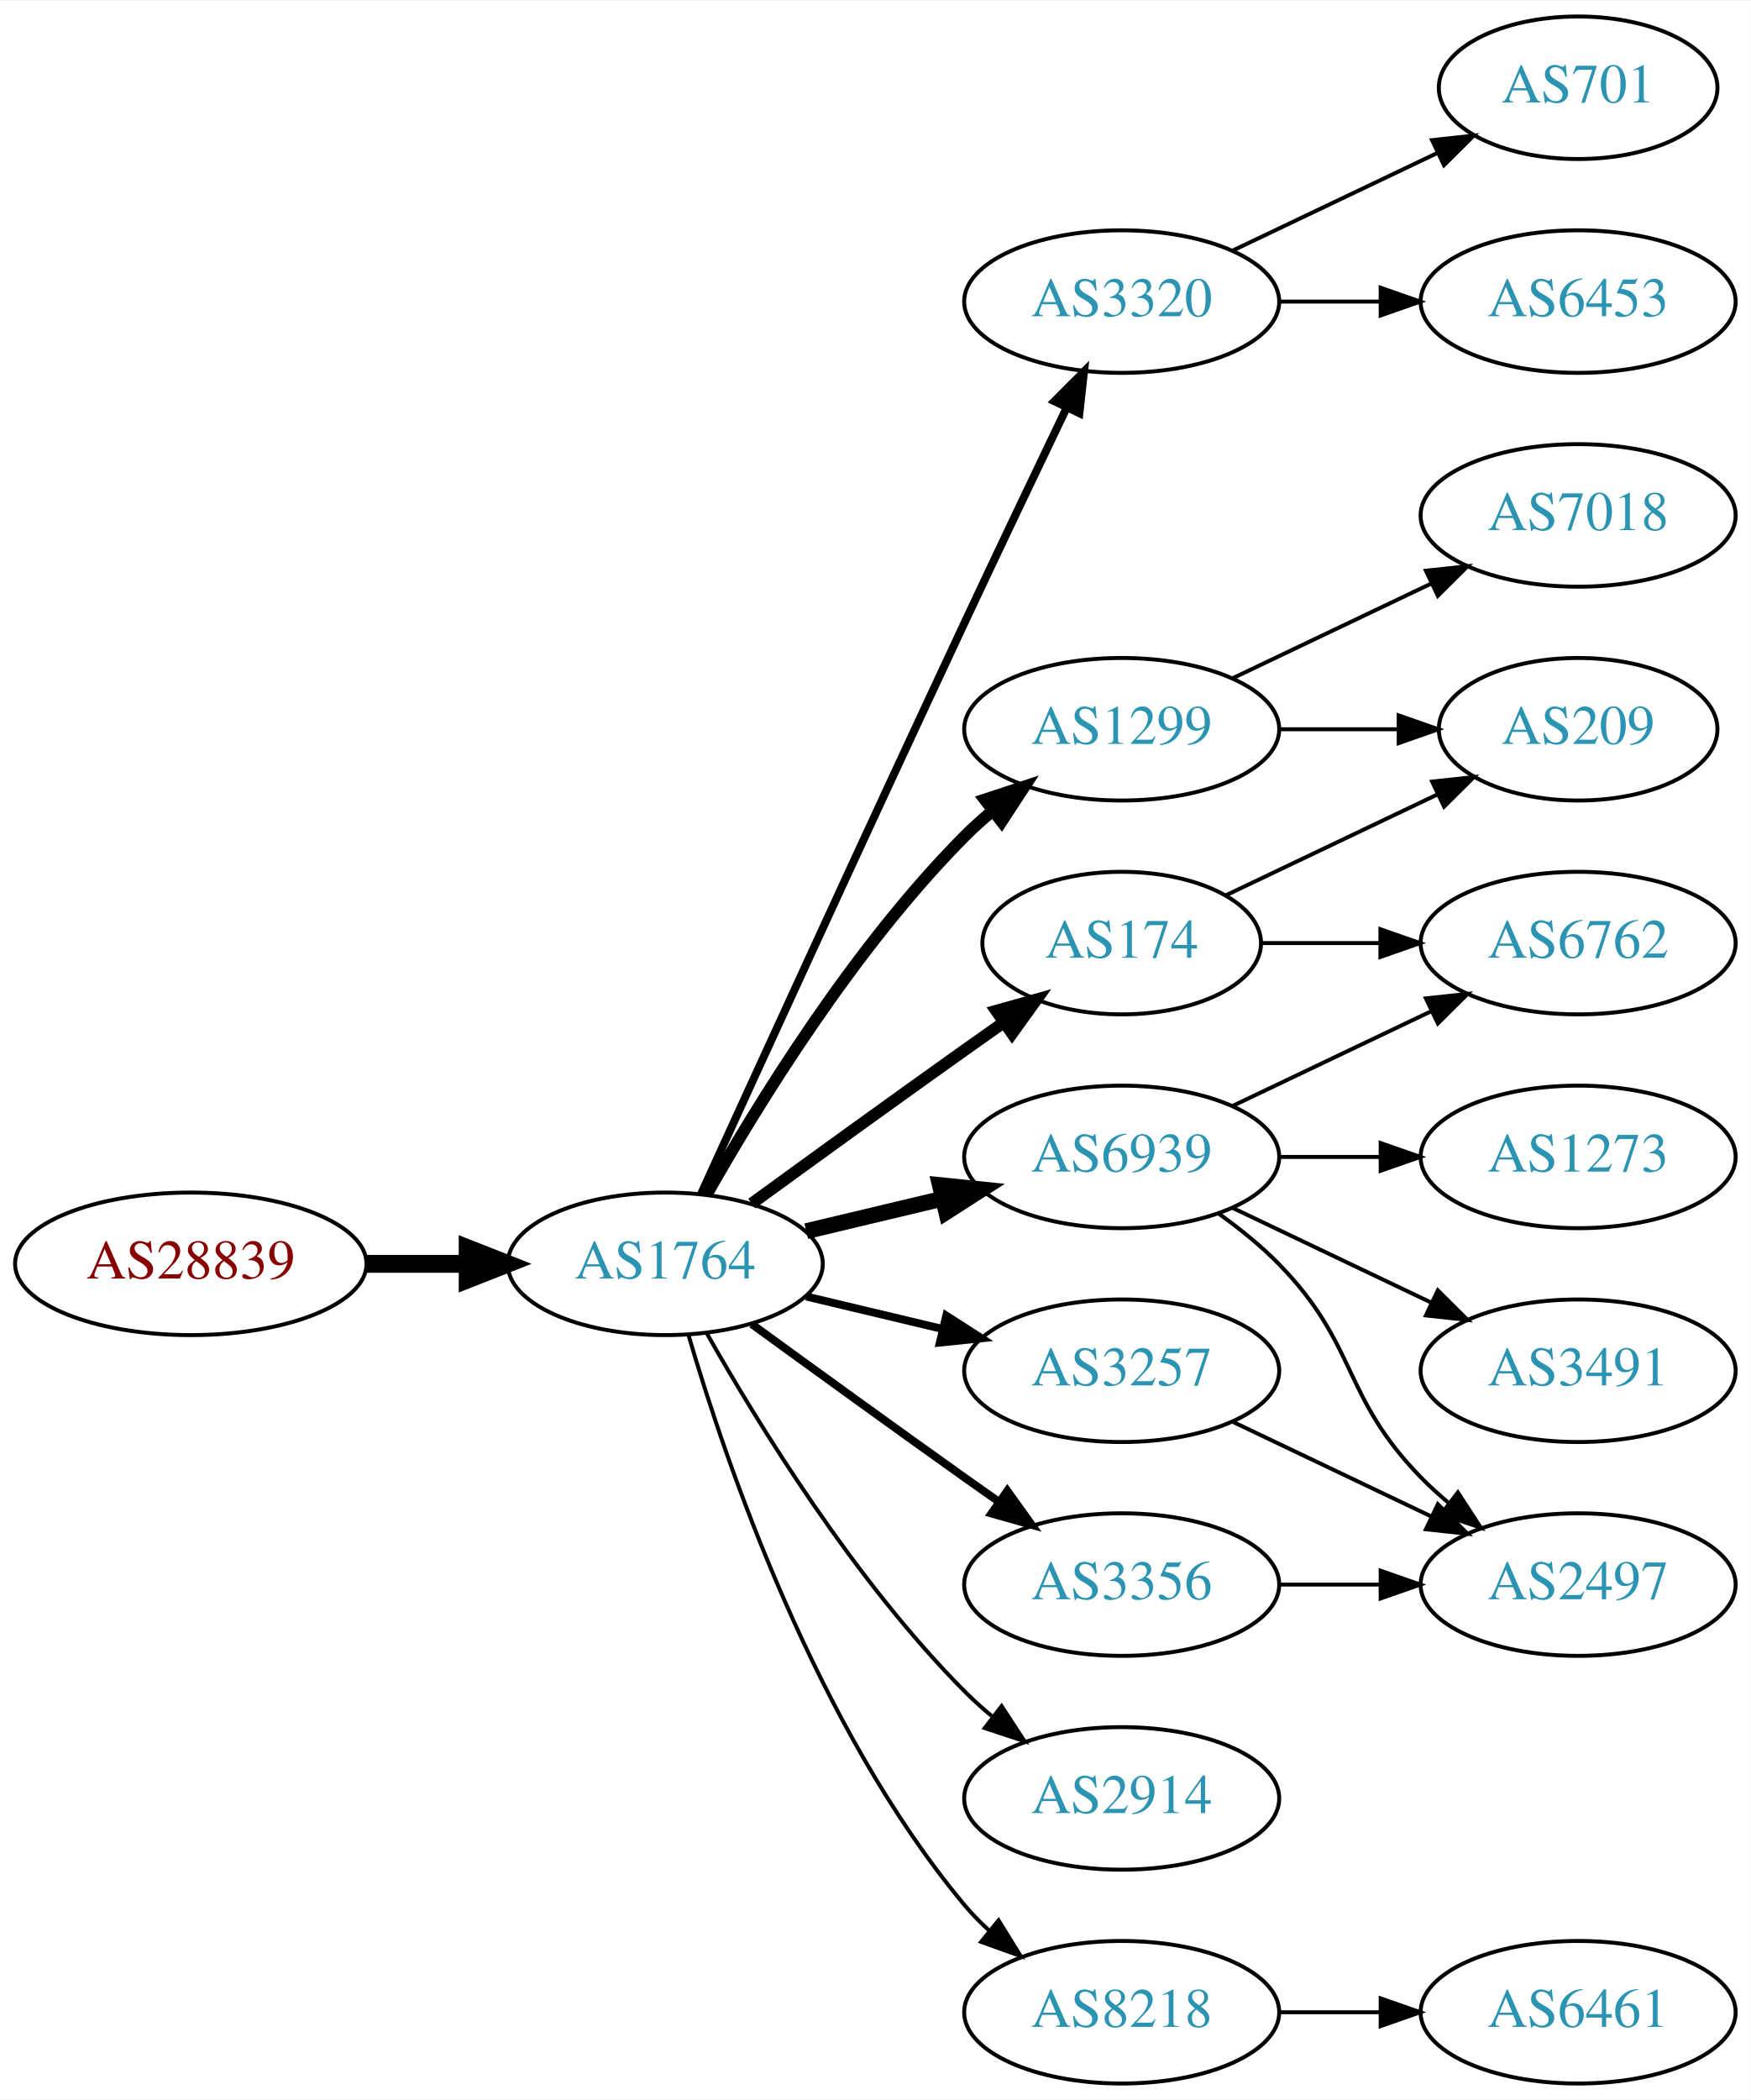
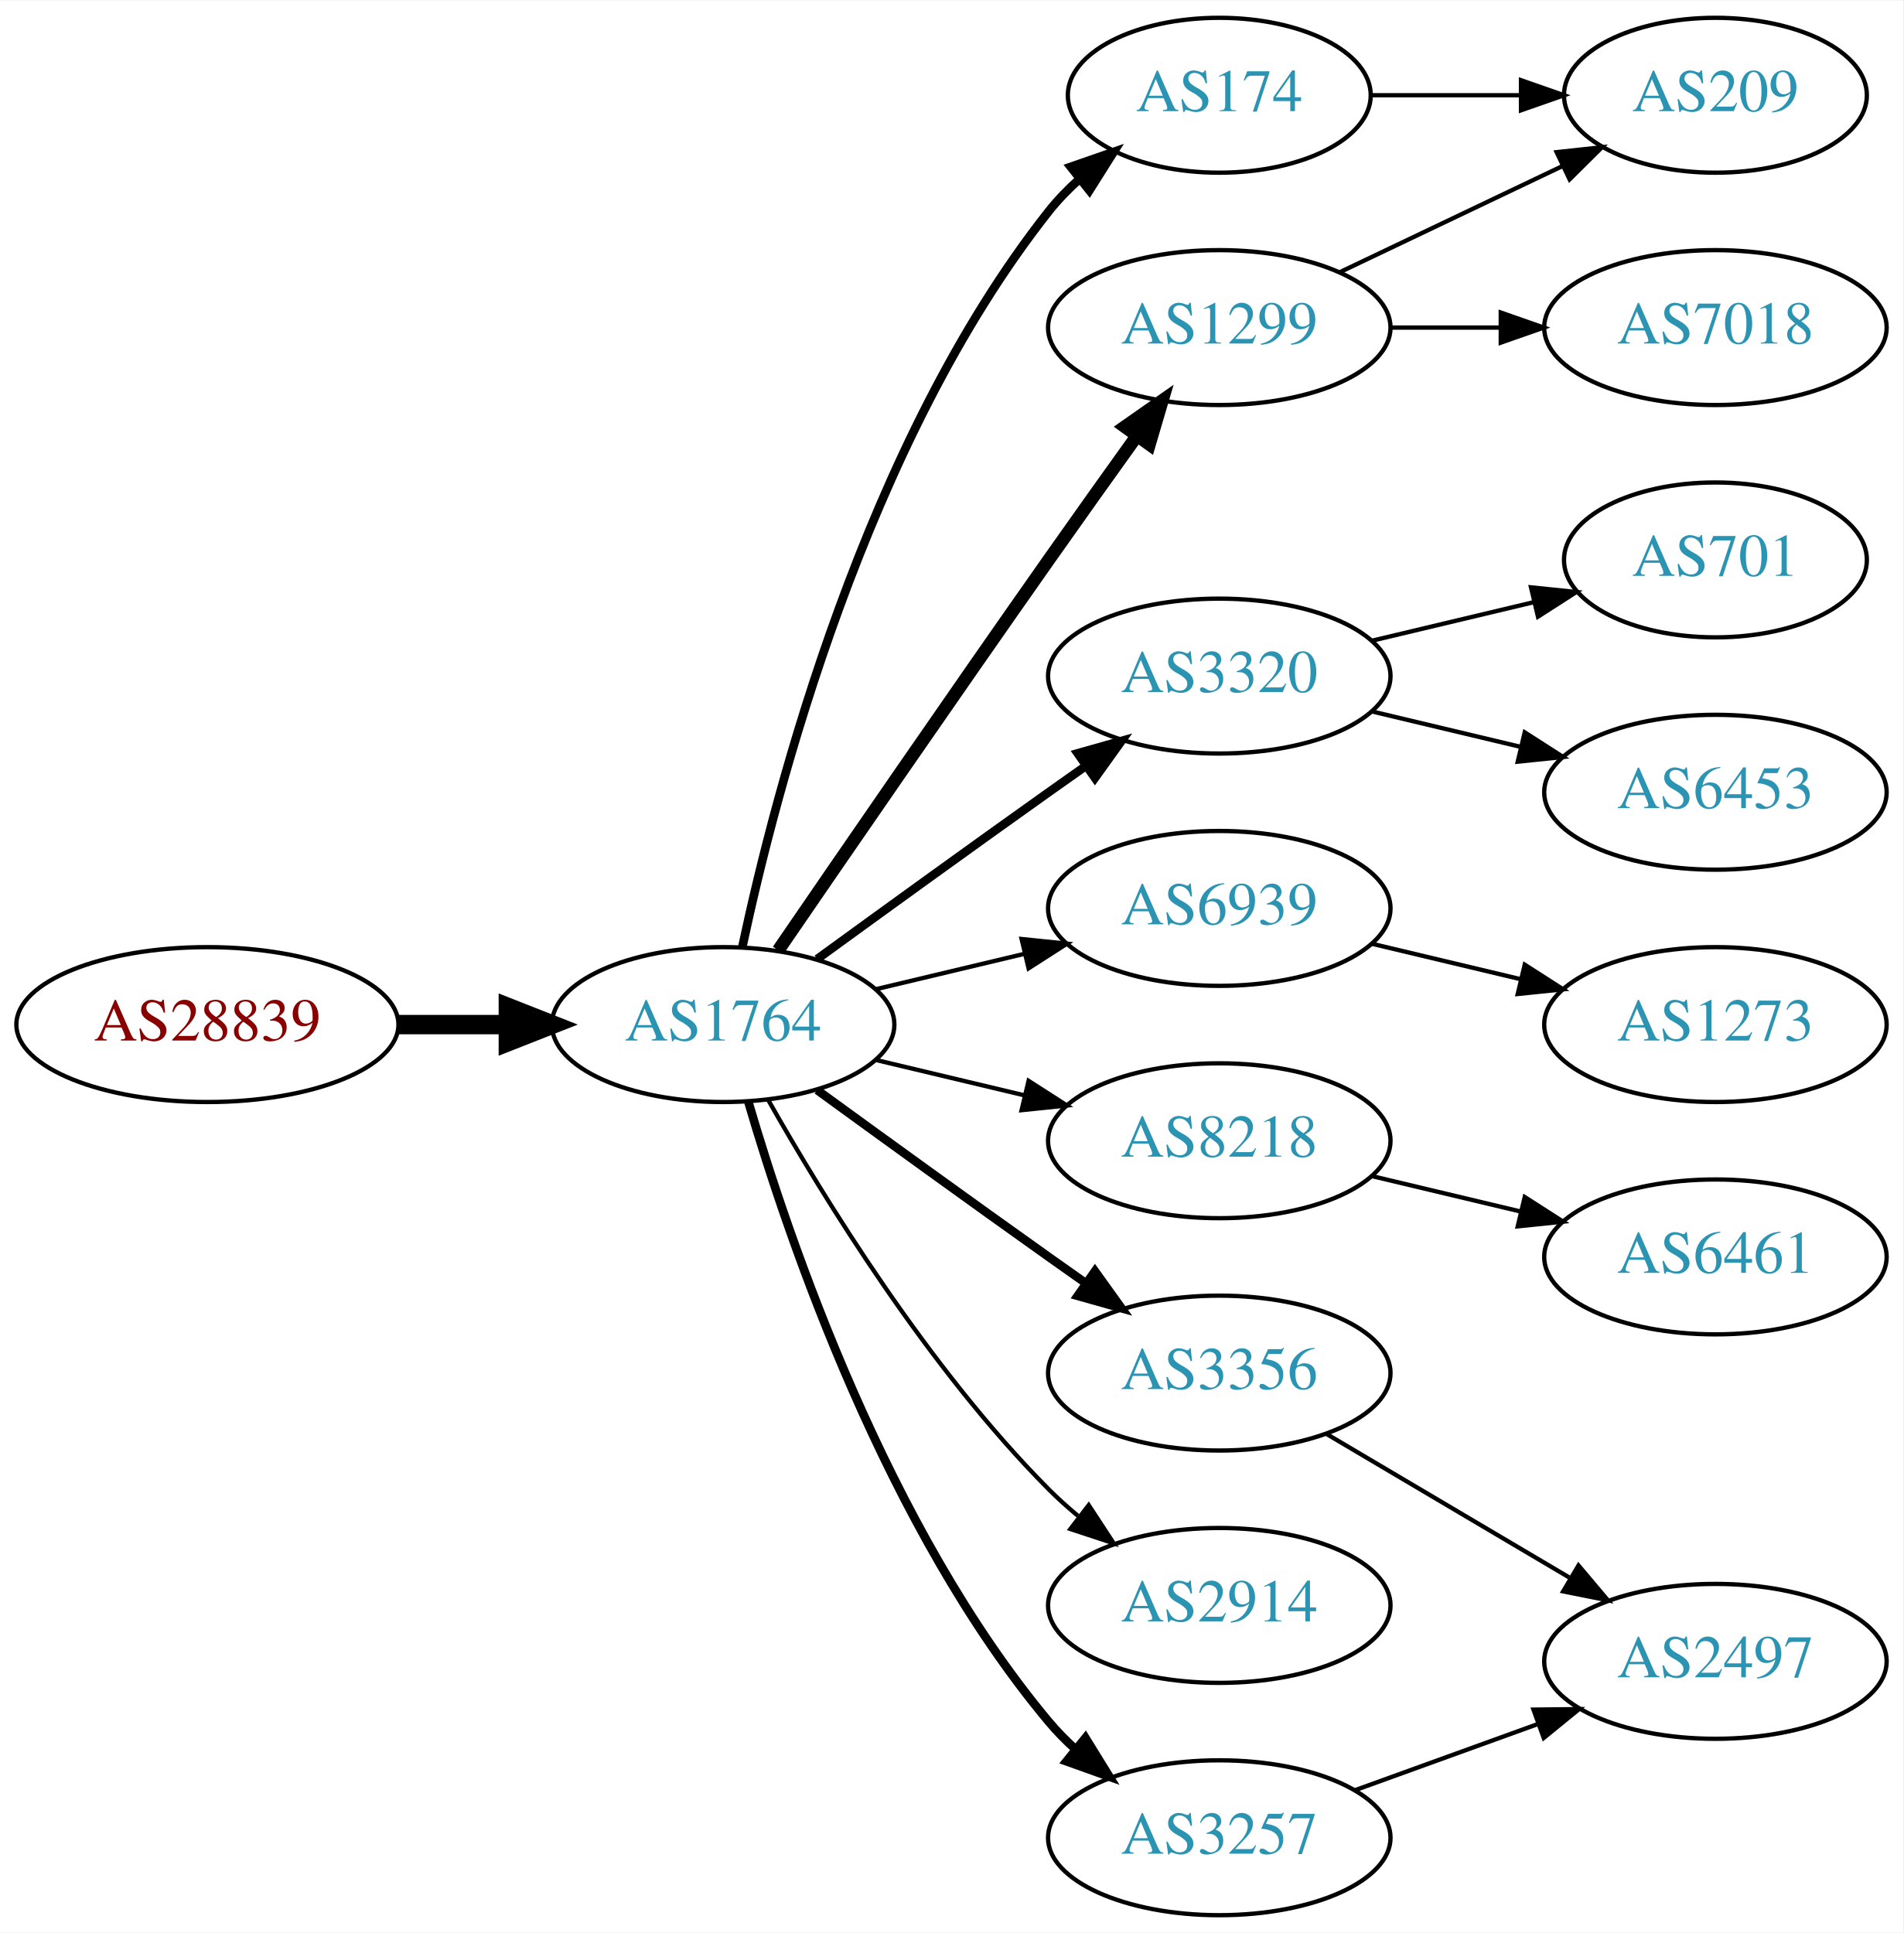
- <svg xmlns="http://www.w3.org/2000/svg" xmlns:xlink="http://www.w3.org/1999/xlink" width="442pt" height="530pt" viewBox="0.00 0.00 442.27 530.00">
-   <g id="graph0" class="graph" transform="scale(1 1) rotate(0) translate(4 526)">
-     <polygon fill="white" stroke="none" points="-4,4 -4,-526 438.271,-526 438.271,4 -4,4" />
+ <svg xmlns="http://www.w3.org/2000/svg" xmlns:xlink="http://www.w3.org/1999/xlink" width="442pt" height="449pt" viewBox="0.00 0.00 442.27 449.00">
+   <g id="graph0" class="graph" transform="scale(1 1) rotate(0) translate(4 445)">
+     <polygon fill="white" stroke="none" points="-4,4 -4,-445 438.271,-445 438.271,4 -4,4" />
    <g id="node1" class="node">
      <g id="a_node1">
        <a xlink:href="/asn/28839" xlink:title="AS28839 ~ ASN-UNOV [AT]">
          <ellipse fill="#ffffff" stroke="black" cx="44.196" cy="-207" rx="44.393" ry="18" />
          <text text-anchor="middle" x="44.196" y="-203.3" font-family="Times,serif" font-size="14.00" fill="#880000">AS28839</text>
        </a>
      </g>
    </g>
    <g id="node2" class="node">
      <g id="a_node2">
        <a xlink:href="/asn/1764" xlink:title="AS1764 ~ NEXTLAYER-AS [AT]">
          <ellipse fill="#ffffff" stroke="black" cx="164.039" cy="-207" rx="39.794" ry="18" />
          <text text-anchor="middle" x="164.039" y="-203.3" font-family="Times,serif" font-size="14.00" fill="#2c94b3">AS1764</text>
        </a>
      </g>
    </g>
    <g id="edge1" class="edge">
      <path fill="none" stroke="black" stroke-width="4.5" d="M88.407,-207C96.72,-207 105.482,-207 113.965,-207" />
      <polygon fill="black" stroke="black" stroke-width="4.5" points="114.123,-210.938 124.123,-207 114.123,-203.063 114.123,-210.938" />
    </g>
    <g id="node3" class="node">
      <g id="a_node3">
-         <a xlink:href="/asn/3320" xlink:title="AS3320 ~ DTAG [DE]">
-           <ellipse fill="#ffffff" stroke="black" cx="279.332" cy="-450" rx="39.794" ry="18" />
-           <text text-anchor="middle" x="279.332" y="-446.3" font-family="Times,serif" font-size="14.00" fill="#2c94b3">AS3320</text>
+         <a xlink:href="/asn/1299" xlink:title="AS1299 ~ Telia Carrier [EU]">
+           <ellipse fill="#ffffff" stroke="black" cx="279.332" cy="-369" rx="39.794" ry="18" />
+           <text text-anchor="middle" x="279.332" y="-365.3" font-family="Times,serif" font-size="14.00" fill="#2c94b3">AS1299</text>
        </a>
      </g>
    </g>
    <g id="edge2" class="edge">
-       <path fill="none" stroke="black" stroke-width="2" d="M173.026,-224.536C186.602,-254.296 215.099,-316.57 239.685,-369 248.176,-387.108 257.868,-407.421 265.422,-423.175" />
-       <polygon fill="black" stroke="black" stroke-width="2" points="262.337,-424.835 269.82,-432.335 268.647,-421.805 262.337,-424.835" />
+       <path fill="none" stroke="black" stroke-width="3" d="M176.846,-224.269C191.489,-245.642 217.262,-283.12 239.685,-315 246.32,-324.433 253.67,-334.739 260.164,-343.795" />
+       <polygon fill="black" stroke="black" stroke-width="3" points="257.399,-345.946 266.076,-352.026 263.085,-341.862 257.399,-345.946" />
    </g>
    <g id="node4" class="node">
      <g id="a_node4">
+         <a xlink:href="/asn/3320" xlink:title="AS3320 ~ DTAG [DE]">
+           <ellipse fill="#ffffff" stroke="black" cx="279.332" cy="-288" rx="39.794" ry="18" />
+           <text text-anchor="middle" x="279.332" y="-284.3" font-family="Times,serif" font-size="14.00" fill="#2c94b3">AS3320</text>
+         </a>
+       </g>
+     </g>
+     <g id="edge3" class="edge">
+       <path fill="none" stroke="black" stroke-width="2" d="M185.887,-222.222C200.821,-233.091 221.435,-248.025 239.685,-261 242.506,-263.005 245.449,-265.085 248.397,-267.159" />
+       <polygon fill="black" stroke="black" stroke-width="2" points="246.424,-270.05 256.621,-272.926 250.443,-264.319 246.424,-270.05" />
+     </g>
+     <g id="node5" class="node">
+       <g id="a_node5">
        <a xlink:href="/asn/6939" xlink:title="AS6939 ~ Hurricane Electric LLC [US]">
          <ellipse fill="#ffffff" stroke="black" cx="279.332" cy="-234" rx="39.794" ry="18" />
          <text text-anchor="middle" x="279.332" y="-230.3" font-family="Times,serif" font-size="14.00" fill="#2c94b3">AS6939</text>
        </a>
      </g>
    </g>
-     <g id="edge3" class="edge">
-       <path fill="none" stroke="black" stroke-width="4" d="M199.646,-215.248C210.517,-217.838 222.671,-220.735 234.114,-223.462" />
-       <polygon fill="black" stroke="black" stroke-width="4" points="233.397,-226.889 243.936,-225.803 235.02,-220.08 233.397,-226.889" />
-     </g>
-     <g id="node5" class="node">
-       <g id="a_node5">
-         <a xlink:href="/asn/3257" xlink:title="AS3257 ~ GTT [DE]">
-           <ellipse fill="#ffffff" stroke="black" cx="279.332" cy="-180" rx="39.794" ry="18" />
-           <text text-anchor="middle" x="279.332" y="-176.3" font-family="Times,serif" font-size="14.00" fill="#2c94b3">AS3257</text>
-         </a>
-       </g>
-     </g>
    <g id="edge4" class="edge">
-       <path fill="none" stroke="black" stroke-width="2" d="M199.646,-198.752C210.517,-196.162 222.671,-193.265 234.114,-190.538" />
-       <polygon fill="black" stroke="black" stroke-width="2" points="235.02,-193.92 243.936,-188.197 233.397,-187.111 235.02,-193.92" />
+       <path fill="none" stroke="black" d="M199.646,-215.248C210.517,-217.838 222.671,-220.735 234.114,-223.462" />
+       <polygon fill="black" stroke="black" points="233.397,-226.889 243.936,-225.803 235.02,-220.08 233.397,-226.889" />
    </g>
    <g id="node6" class="node">
      <g id="a_node6">
-         <a xlink:href="/asn/2914" xlink:title="AS2914 ~ NTT America, Inc. [US]">
-           <ellipse fill="#ffffff" stroke="black" cx="279.332" cy="-72" rx="39.794" ry="18" />
-           <text text-anchor="middle" x="279.332" y="-68.3" font-family="Times,serif" font-size="14.00" fill="#2c94b3">AS2914</text>
+         <a xlink:href="/asn/174" xlink:title="AS174 ~ Cogent Communications [US]">
+           <ellipse fill="#ffffff" stroke="black" cx="279.332" cy="-423" rx="35.194" ry="18" />
+           <text text-anchor="middle" x="279.332" y="-419.3" font-family="Times,serif" font-size="14.00" fill="#2c94b3">AS174</text>
        </a>
      </g>
    </g>
    <g id="edge5" class="edge">
-       <path fill="none" stroke="black" d="M174.498,-189.51C187.28,-166.904 211.712,-127.114 239.685,-99 241.796,-96.879 244.092,-94.812 246.477,-92.829" />
-       <polygon fill="black" stroke="black" points="248.993,-95.31 254.793,-86.444 244.73,-89.758 248.993,-95.31" />
+       <path fill="none" stroke="black" stroke-width="2" d="M168.529,-225.16C176.16,-261.03 197.152,-342.155 239.685,-396 241.765,-398.633 244.17,-401.116 246.743,-403.428" />
+       <polygon fill="black" stroke="black" stroke-width="2" points="244.799,-406.354 254.806,-409.835 249.154,-400.873 244.799,-406.354" />
    </g>
    <g id="node7" class="node">
      <g id="a_node7">
-         <a xlink:href="/asn/1299" xlink:title="AS1299 ~ Telia Carrier [EU]">
-           <ellipse fill="#ffffff" stroke="black" cx="279.332" cy="-342" rx="39.794" ry="18" />
-           <text text-anchor="middle" x="279.332" y="-338.3" font-family="Times,serif" font-size="14.00" fill="#2c94b3">AS1299</text>
+         <a xlink:href="/asn/8218" xlink:title="AS8218 ~ legacy Neotelecoms [FR]">
+           <ellipse fill="#ffffff" stroke="black" cx="279.332" cy="-180" rx="39.794" ry="18" />
+           <text text-anchor="middle" x="279.332" y="-176.3" font-family="Times,serif" font-size="14.00" fill="#2c94b3">AS8218</text>
        </a>
      </g>
    </g>
    <g id="edge6" class="edge">
-       <path fill="none" stroke="black" stroke-width="3" d="M174.498,-224.49C187.28,-247.096 211.712,-286.886 239.685,-315 241.796,-317.121 244.092,-319.188 246.477,-321.171" />
-       <polygon fill="black" stroke="black" stroke-width="3" points="244.73,-324.242 254.793,-327.556 248.993,-318.69 244.73,-324.242" />
+       <path fill="none" stroke="black" d="M199.646,-198.752C210.517,-196.162 222.671,-193.265 234.114,-190.538" />
+       <polygon fill="black" stroke="black" points="235.02,-193.92 243.936,-188.197 233.397,-187.111 235.02,-193.92" />
    </g>
    <g id="node8" class="node">
      <g id="a_node8">
        <a xlink:href="/asn/3356" xlink:title="AS3356 ~ Level 3 Parent, LLC [US]">
          <ellipse fill="#ffffff" stroke="black" cx="279.332" cy="-126" rx="39.794" ry="18" />
          <text text-anchor="middle" x="279.332" y="-122.3" font-family="Times,serif" font-size="14.00" fill="#2c94b3">AS3356</text>
        </a>
      </g>
    </g>
    <g id="edge7" class="edge">
      <path fill="none" stroke="black" stroke-width="2" d="M185.887,-191.778C200.821,-180.909 221.435,-165.975 239.685,-153 242.506,-150.995 245.449,-148.915 248.397,-146.841" />
      <polygon fill="black" stroke="black" stroke-width="2" points="250.443,-149.681 256.621,-141.074 246.424,-143.95 250.443,-149.681" />
    </g>
    <g id="node9" class="node">
      <g id="a_node9">
-         <a xlink:href="/asn/174" xlink:title="AS174 ~ Cogent Communications [US]">
-           <ellipse fill="#ffffff" stroke="black" cx="279.332" cy="-288" rx="35.194" ry="18" />
-           <text text-anchor="middle" x="279.332" y="-284.3" font-family="Times,serif" font-size="14.00" fill="#2c94b3">AS174</text>
+         <a xlink:href="/asn/2914" xlink:title="AS2914 ~ NTT America, Inc. [US]">
+           <ellipse fill="#ffffff" stroke="black" cx="279.332" cy="-72" rx="39.794" ry="18" />
+           <text text-anchor="middle" x="279.332" y="-68.3" font-family="Times,serif" font-size="14.00" fill="#2c94b3">AS2914</text>
        </a>
      </g>
    </g>
    <g id="edge8" class="edge">
-       <path fill="none" stroke="black" stroke-width="3" d="M185.887,-222.222C200.821,-233.091 221.435,-248.025 239.685,-261 242.895,-263.282 246.264,-265.661 249.619,-268.018" />
-       <polygon fill="black" stroke="black" stroke-width="3" points="247.631,-270.899 257.83,-273.77 251.647,-265.166 247.631,-270.899" />
+       <path fill="none" stroke="black" d="M174.498,-189.51C187.28,-166.904 211.712,-127.114 239.685,-99 241.796,-96.879 244.092,-94.812 246.477,-92.829" />
+       <polygon fill="black" stroke="black" points="248.993,-95.31 254.793,-86.444 244.73,-89.758 248.993,-95.31" />
    </g>
    <g id="node10" class="node">
      <g id="a_node10">
-         <a xlink:href="/asn/8218" xlink:title="AS8218 ~ legacy Neotelecoms [FR]">
+         <a xlink:href="/asn/3257" xlink:title="AS3257 ~ GTT [DE]">
          <ellipse fill="#ffffff" stroke="black" cx="279.332" cy="-18" rx="39.794" ry="18" />
-           <text text-anchor="middle" x="279.332" y="-14.3" font-family="Times,serif" font-size="14.00" fill="#2c94b3">AS8218</text>
+           <text text-anchor="middle" x="279.332" y="-14.3" font-family="Times,serif" font-size="14.00" fill="#2c94b3">AS3257</text>
        </a>
      </g>
    </g>
    <g id="edge9" class="edge">
-       <path fill="none" stroke="black" d="M169.913,-188.998C179.227,-157.156 202.043,-90.019 239.685,-45 241.555,-42.763 243.654,-40.626 245.88,-38.604" />
-       <polygon fill="black" stroke="black" points="248.227,-41.208 253.799,-32.196 243.823,-35.766 248.227,-41.208" />
+       <path fill="none" stroke="black" stroke-width="2" d="M169.913,-188.998C179.227,-157.156 202.043,-90.019 239.685,-45 241.555,-42.763 243.654,-40.626 245.88,-38.604" />
+       <polygon fill="black" stroke="black" stroke-width="2" points="248.227,-41.208 253.799,-32.196 243.823,-35.766 248.227,-41.208" />
    </g>
    <g id="node11" class="node">
      <g id="a_node11">
-         <a xlink:href="/asn/6453" xlink:title="AS6453 ~ TATA COMMUNICATIONS (AMERICA) INC [US]">
-           <ellipse fill="#ffffff" stroke="black" cx="394.625" cy="-450" rx="39.794" ry="18" />
-           <text text-anchor="middle" x="394.625" y="-446.3" font-family="Times,serif" font-size="14.00" fill="#2c94b3">AS6453</text>
+         <a xlink:href="/asn/209" xlink:title="AS209 ~ CenturyLink Communications, LLC [US]">
+           <ellipse fill="#ffffff" stroke="black" cx="394.625" cy="-423" rx="35.194" ry="18" />
+           <text text-anchor="middle" x="394.625" y="-419.3" font-family="Times,serif" font-size="14.00" fill="#2c94b3">AS209</text>
        </a>
      </g>
    </g>
    <g id="edge10" class="edge">
-       <path fill="none" stroke="black" d="M319.004,-450C327.207,-450 335.971,-450 344.503,-450" />
-       <polygon fill="black" stroke="black" points="344.742,-453.5 354.742,-450 344.742,-446.5 344.742,-453.5" />
+       <path fill="none" stroke="black" d="M307.468,-381.934C322.9,-389.29 342.385,-398.577 358.92,-406.459" />
+       <polygon fill="black" stroke="black" points="357.729,-409.768 368.262,-410.911 360.741,-403.449 357.729,-409.768" />
    </g>
    <g id="node12" class="node">
      <g id="a_node12">
-         <a xlink:href="/asn/701" xlink:title="AS701 ~ UUNET [US]">
-           <ellipse fill="#ffffff" stroke="black" cx="394.625" cy="-504" rx="35.194" ry="18" />
-           <text text-anchor="middle" x="394.625" y="-500.3" font-family="Times,serif" font-size="14.00" fill="#2c94b3">AS701</text>
+         <a xlink:href="/asn/7018" xlink:title="AS7018 ~ AT&amp;T Services, Inc. [US]">
+           <ellipse fill="#ffffff" stroke="black" cx="394.625" cy="-369" rx="39.794" ry="18" />
+           <text text-anchor="middle" x="394.625" y="-365.3" font-family="Times,serif" font-size="14.00" fill="#2c94b3">AS7018</text>
        </a>
      </g>
    </g>
    <g id="edge11" class="edge">
-       <path fill="none" stroke="black" d="M307.468,-462.934C322.9,-470.29 342.385,-479.577 358.92,-487.459" />
-       <polygon fill="black" stroke="black" points="357.729,-490.768 368.262,-491.911 360.741,-484.449 357.729,-490.768" />
+       <path fill="none" stroke="black" d="M319.004,-369C327.207,-369 335.971,-369 344.503,-369" />
+       <polygon fill="black" stroke="black" points="344.742,-372.5 354.742,-369 344.742,-365.5 344.742,-372.5" />
    </g>
    <g id="node13" class="node">
      <g id="a_node13">
-         <a xlink:href="/asn/6762" xlink:title="AS6762 ~ TELECOM ITALIA SPARKLE S.p.A. [IT]">
-           <ellipse fill="#ffffff" stroke="black" cx="394.625" cy="-288" rx="39.794" ry="18" />
-           <text text-anchor="middle" x="394.625" y="-284.3" font-family="Times,serif" font-size="14.00" fill="#2c94b3">AS6762</text>
+         <a xlink:href="/asn/701" xlink:title="AS701 ~ UUNET [US]">
+           <ellipse fill="#ffffff" stroke="black" cx="394.625" cy="-315" rx="35.194" ry="18" />
+           <text text-anchor="middle" x="394.625" y="-311.3" font-family="Times,serif" font-size="14.00" fill="#2c94b3">AS701</text>
        </a>
      </g>
    </g>
    <g id="edge12" class="edge">
-       <path fill="none" stroke="black" d="M307.468,-246.934C322.462,-254.081 341.283,-263.052 357.506,-270.785" />
-       <polygon fill="black" stroke="black" points="356.177,-274.028 366.71,-275.171 359.188,-267.709 356.177,-274.028" />
+       <path fill="none" stroke="black" d="M314.939,-296.248C326.733,-299.058 340.038,-302.229 352.306,-305.153" />
+       <polygon fill="black" stroke="black" points="351.772,-308.624 362.311,-307.537 353.394,-301.814 351.772,-308.624" />
    </g>
    <g id="node14" class="node">
      <g id="a_node14">
-         <a xlink:href="/asn/3491" xlink:title="AS3491 ~ PCCW Global, Inc. [US]">
-           <ellipse fill="#ffffff" stroke="black" cx="394.625" cy="-180" rx="39.794" ry="18" />
-           <text text-anchor="middle" x="394.625" y="-176.3" font-family="Times,serif" font-size="14.00" fill="#2c94b3">AS3491</text>
+         <a xlink:href="/asn/6453" xlink:title="AS6453 ~ TATA COMMUNICATIONS (AMERICA) INC [US]">
+           <ellipse fill="#ffffff" stroke="black" cx="394.625" cy="-261" rx="39.794" ry="18" />
+           <text text-anchor="middle" x="394.625" y="-257.3" font-family="Times,serif" font-size="14.00" fill="#2c94b3">AS6453</text>
        </a>
      </g>
    </g>
    <g id="edge13" class="edge">
-       <path fill="none" stroke="black" d="M307.468,-221.066C322.462,-213.919 341.283,-204.948 357.506,-197.215" />
-       <polygon fill="black" stroke="black" points="359.188,-200.291 366.71,-192.829 356.177,-193.972 359.188,-200.291" />
+       <path fill="none" stroke="black" d="M314.939,-279.752C325.81,-277.162 337.964,-274.265 349.407,-271.538" />
+       <polygon fill="black" stroke="black" points="350.313,-274.92 359.229,-269.197 348.69,-268.111 350.313,-274.92" />
    </g>
    <g id="node15" class="node">
      <g id="a_node15">
        <a xlink:href="/asn/1273" xlink:title="AS1273 ~ Vodafone Group PLC [EU]">
-           <ellipse fill="#ffffff" stroke="black" cx="394.625" cy="-234" rx="39.794" ry="18" />
-           <text text-anchor="middle" x="394.625" y="-230.3" font-family="Times,serif" font-size="14.00" fill="#2c94b3">AS1273</text>
+           <ellipse fill="#ffffff" stroke="black" cx="394.625" cy="-207" rx="39.794" ry="18" />
+           <text text-anchor="middle" x="394.625" y="-203.3" font-family="Times,serif" font-size="14.00" fill="#2c94b3">AS1273</text>
        </a>
      </g>
    </g>
    <g id="edge14" class="edge">
-       <path fill="none" stroke="black" d="M319.004,-234C327.207,-234 335.971,-234 344.503,-234" />
-       <polygon fill="black" stroke="black" points="344.742,-237.5 354.742,-234 344.742,-230.5 344.742,-237.5" />
+       <path fill="none" stroke="black" d="M314.939,-225.752C325.81,-223.162 337.964,-220.265 349.407,-217.538" />
+       <polygon fill="black" stroke="black" points="350.313,-220.92 359.229,-215.197 348.69,-214.111 350.313,-220.92" />
+     </g>
+     <g id="edge16" class="edge">
+       <path fill="none" stroke="black" d="M314.631,-423C325.501,-423 337.678,-423 349.156,-423" />
+       <polygon fill="black" stroke="black" points="349.442,-426.5 359.442,-423 349.442,-419.5 349.442,-426.5" />
    </g>
    <g id="node16" class="node">
      <g id="a_node16">
-         <a xlink:href="/asn/2497" xlink:title="AS2497 ~ Internet Initiative Japan Inc. [JP]">
-           <ellipse fill="#ffffff" stroke="black" cx="394.625" cy="-126" rx="39.794" ry="18" />
-           <text text-anchor="middle" x="394.625" y="-122.3" font-family="Times,serif" font-size="14.00" fill="#2c94b3">AS2497</text>
+         <a xlink:href="/asn/6461" xlink:title="AS6461 ~ Zayo Bandwidth [US]">
+           <ellipse fill="#ffffff" stroke="black" cx="394.625" cy="-153" rx="39.794" ry="18" />
+           <text text-anchor="middle" x="394.625" y="-149.3" font-family="Times,serif" font-size="14.00" fill="#2c94b3">AS6461</text>
        </a>
      </g>
    </g>
    <g id="edge15" class="edge">
-       <path fill="none" stroke="black" d="M303.926,-219.611C309.182,-215.852 314.513,-211.563 318.978,-207 339.151,-186.383 334.806,-173.617 354.978,-153 357.071,-150.861 359.354,-148.782 361.731,-146.79" />
-       <polygon fill="black" stroke="black" points="364.249,-149.268 370.031,-140.389 359.974,-143.725 364.249,-149.268" />
-     </g>
-     <g id="edge18" class="edge">
-       <path fill="none" stroke="black" d="M307.468,-167.066C322.462,-159.919 341.283,-150.948 357.506,-143.215" />
-       <polygon fill="black" stroke="black" points="359.188,-146.291 366.71,-138.829 356.177,-139.972 359.188,-146.291" />
+       <path fill="none" stroke="black" d="M314.939,-171.752C325.81,-169.162 337.964,-166.265 349.407,-163.538" />
+       <polygon fill="black" stroke="black" points="350.313,-166.92 359.229,-161.197 348.69,-160.111 350.313,-166.92" />
    </g>
    <g id="node17" class="node">
      <g id="a_node17">
-         <a xlink:href="/asn/209" xlink:title="AS209 ~ CenturyLink Communications, LLC [US]">
-           <ellipse fill="#ffffff" stroke="black" cx="394.625" cy="-342" rx="35.194" ry="18" />
-           <text text-anchor="middle" x="394.625" y="-338.3" font-family="Times,serif" font-size="14.00" fill="#2c94b3">AS209</text>
-         </a>
-       </g>
-     </g>
-     <g id="edge16" class="edge">
-       <path fill="none" stroke="black" d="M319.004,-342C328.709,-342 339.2,-342 349.163,-342" />
-       <polygon fill="black" stroke="black" points="349.299,-345.5 359.299,-342 349.299,-338.5 349.299,-345.5" />
-     </g>
-     <g id="node18" class="node">
-       <g id="a_node18">
-         <a xlink:href="/asn/7018" xlink:title="AS7018 ~ AT&amp;T Services, Inc. [US]">
-           <ellipse fill="#ffffff" stroke="black" cx="394.625" cy="-396" rx="39.794" ry="18" />
-           <text text-anchor="middle" x="394.625" y="-392.3" font-family="Times,serif" font-size="14.00" fill="#2c94b3">AS7018</text>
-         </a>
-       </g>
+         <a xlink:href="/asn/2497" xlink:title="AS2497 ~ Internet Initiative Japan Inc. [JP]">
+           <ellipse fill="#ffffff" stroke="black" cx="394.625" cy="-59" rx="39.794" ry="18" />
+           <text text-anchor="middle" x="394.625" y="-55.3" font-family="Times,serif" font-size="14.00" fill="#2c94b3">AS2497</text>
+         </a>
+       </g>
+     </g>
+     <g id="edge18" class="edge">
+       <path fill="none" stroke="black" d="M304.358,-111.791C320.73,-102.109 342.618,-89.165 360.622,-78.518" />
+       <polygon fill="black" stroke="black" points="362.807,-81.291 369.633,-73.189 359.244,-75.266 362.807,-81.291" />
    </g>
    <g id="edge17" class="edge">
-       <path fill="none" stroke="black" d="M307.468,-354.934C322.462,-362.081 341.283,-371.052 357.506,-378.785" />
-       <polygon fill="black" stroke="black" points="356.177,-382.028 366.71,-383.171 359.188,-375.709 356.177,-382.028" />
-     </g>
-     <g id="edge19" class="edge">
-       <path fill="none" stroke="black" d="M319.004,-126C327.207,-126 335.971,-126 344.503,-126" />
-       <polygon fill="black" stroke="black" points="344.742,-129.5 354.742,-126 344.742,-122.5 344.742,-129.5" />
-     </g>
-     <g id="edge20" class="edge">
-       <path fill="none" stroke="black" d="M314.631,-288C324.008,-288 334.358,-288 344.393,-288" />
-       <polygon fill="black" stroke="black" points="344.681,-291.5 354.681,-288 344.681,-284.5 344.681,-291.5" />
-     </g>
-     <g id="edge21" class="edge">
-       <path fill="none" stroke="black" d="M305.757,-300.119C321.5,-307.622 341.922,-317.356 359.115,-325.551" />
-       <polygon fill="black" stroke="black" points="357.751,-328.779 368.284,-329.922 360.763,-322.46 357.751,-328.779" />
-     </g>
-     <g id="node19" class="node">
-       <g id="a_node19">
-         <a xlink:href="/asn/6461" xlink:title="AS6461 ~ Zayo Bandwidth [US]">
-           <ellipse fill="#ffffff" stroke="black" cx="394.625" cy="-18" rx="39.794" ry="18" />
-           <text text-anchor="middle" x="394.625" y="-14.3" font-family="Times,serif" font-size="14.00" fill="#2c94b3">AS6461</text>
-         </a>
-       </g>
-     </g>
-     <g id="edge22" class="edge">
-       <path fill="none" stroke="black" d="M319.004,-18C327.207,-18 335.971,-18 344.503,-18" />
-       <polygon fill="black" stroke="black" points="344.742,-21.5 354.742,-18 344.742,-14.5 344.742,-21.5" />
+       <path fill="none" stroke="black" d="M310.99,-29.095C323.963,-33.79 339.256,-39.324 353.137,-44.348" />
+       <polygon fill="black" stroke="black" points="352.347,-47.784 362.941,-47.896 354.729,-41.202 352.347,-47.784" />
    </g>
  </g>
</svg>
